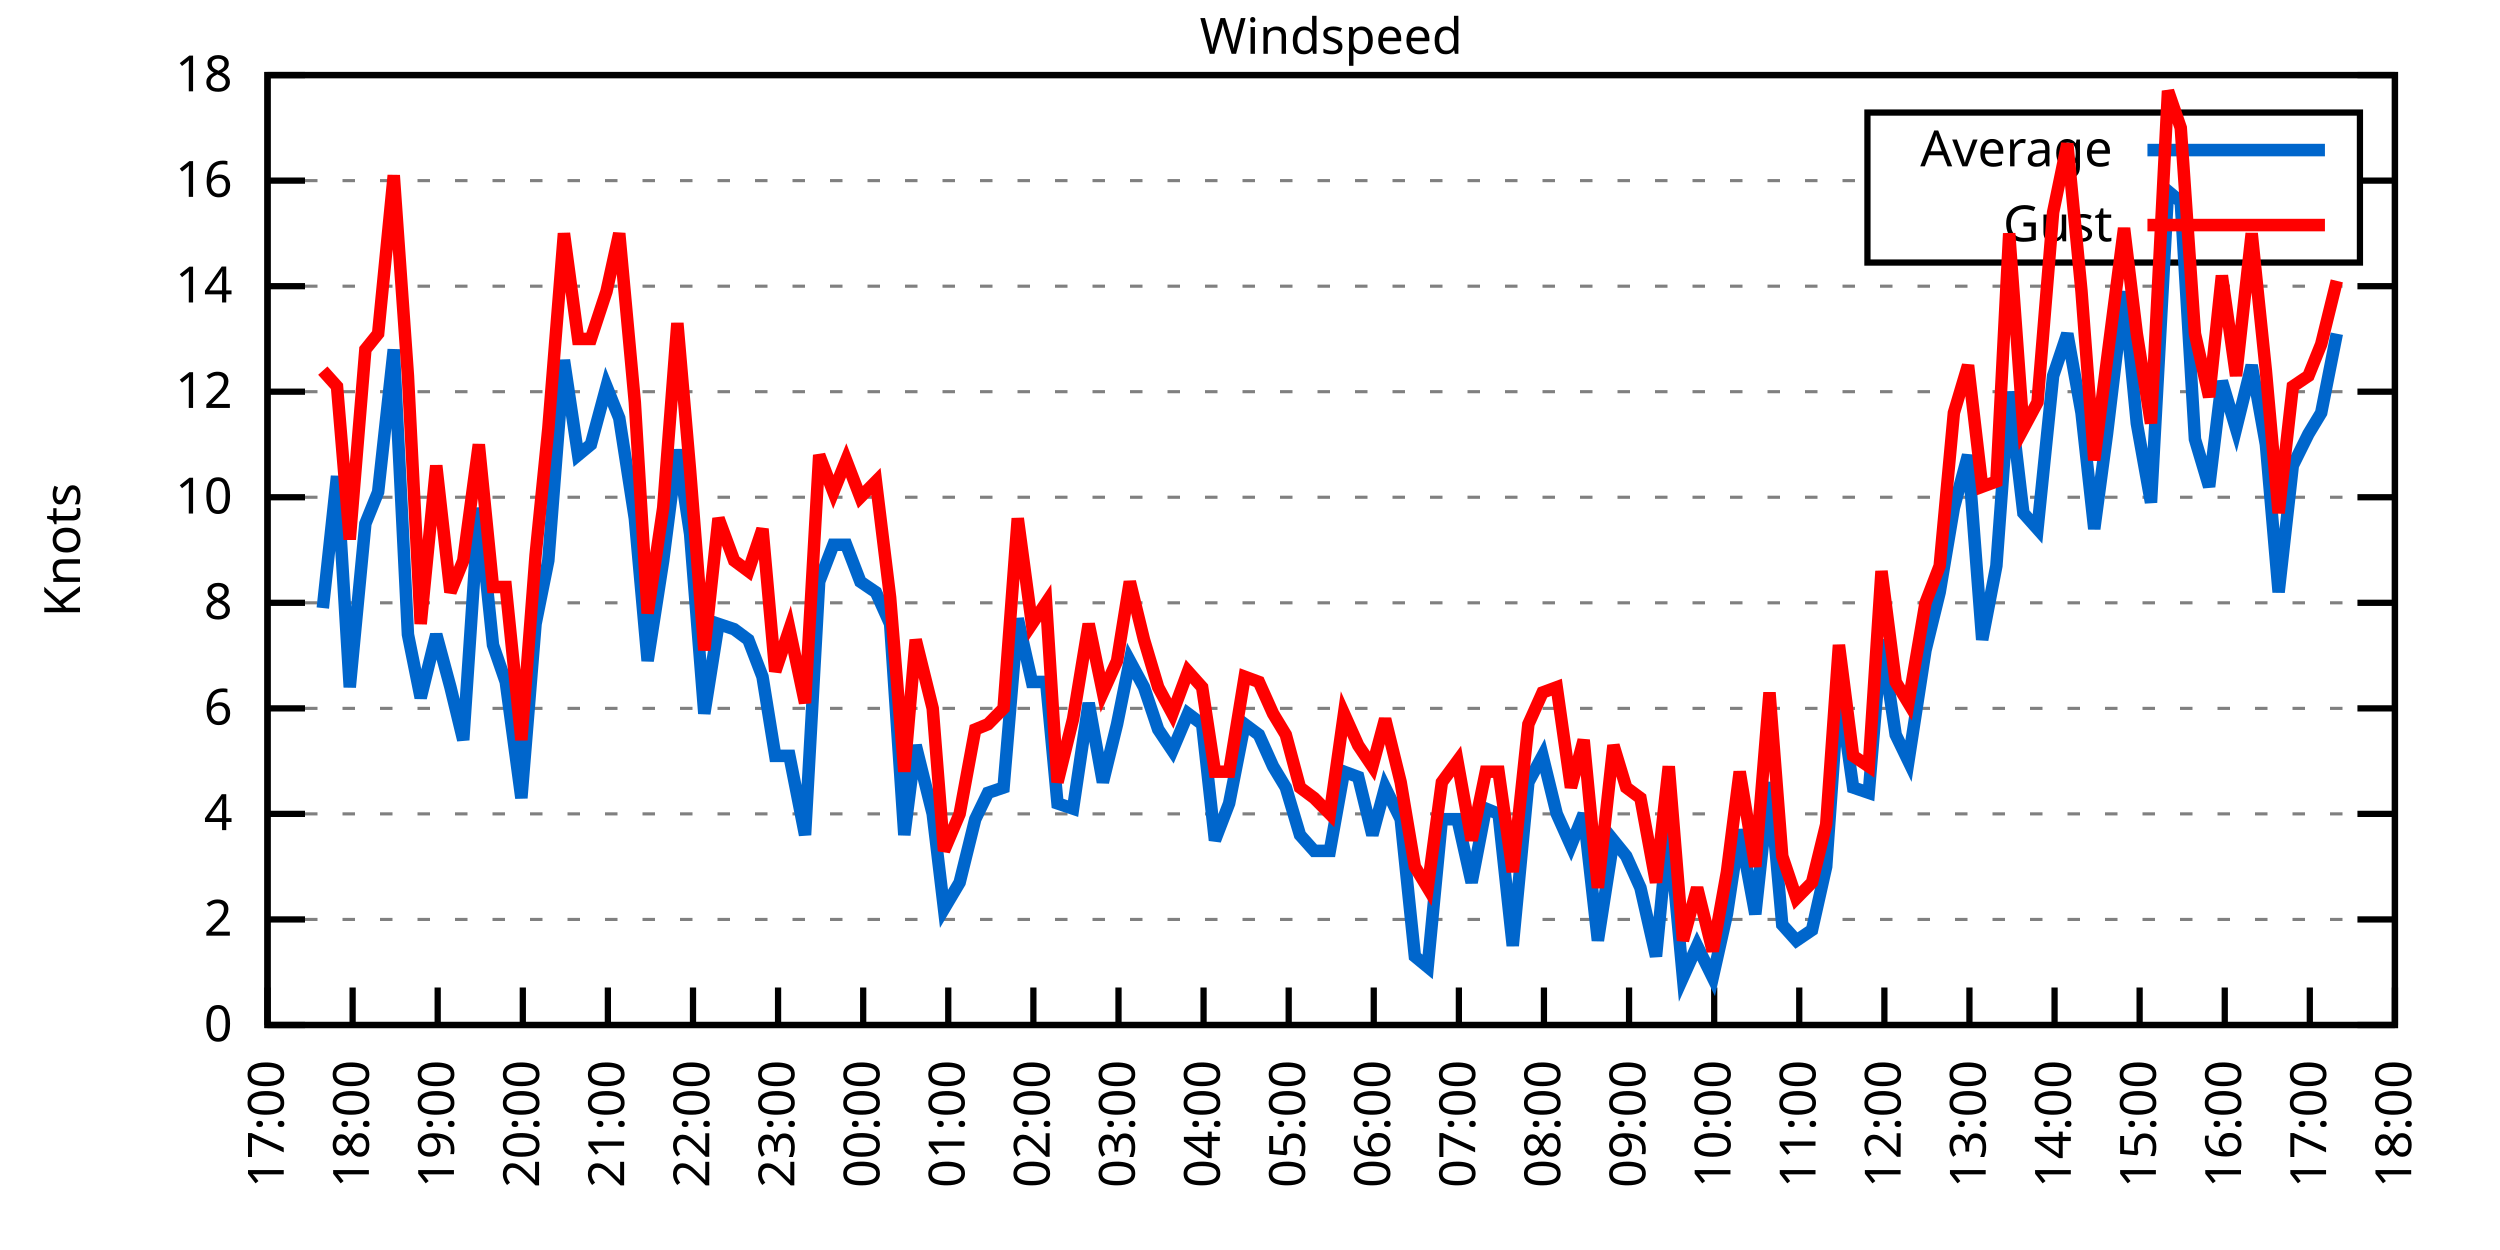
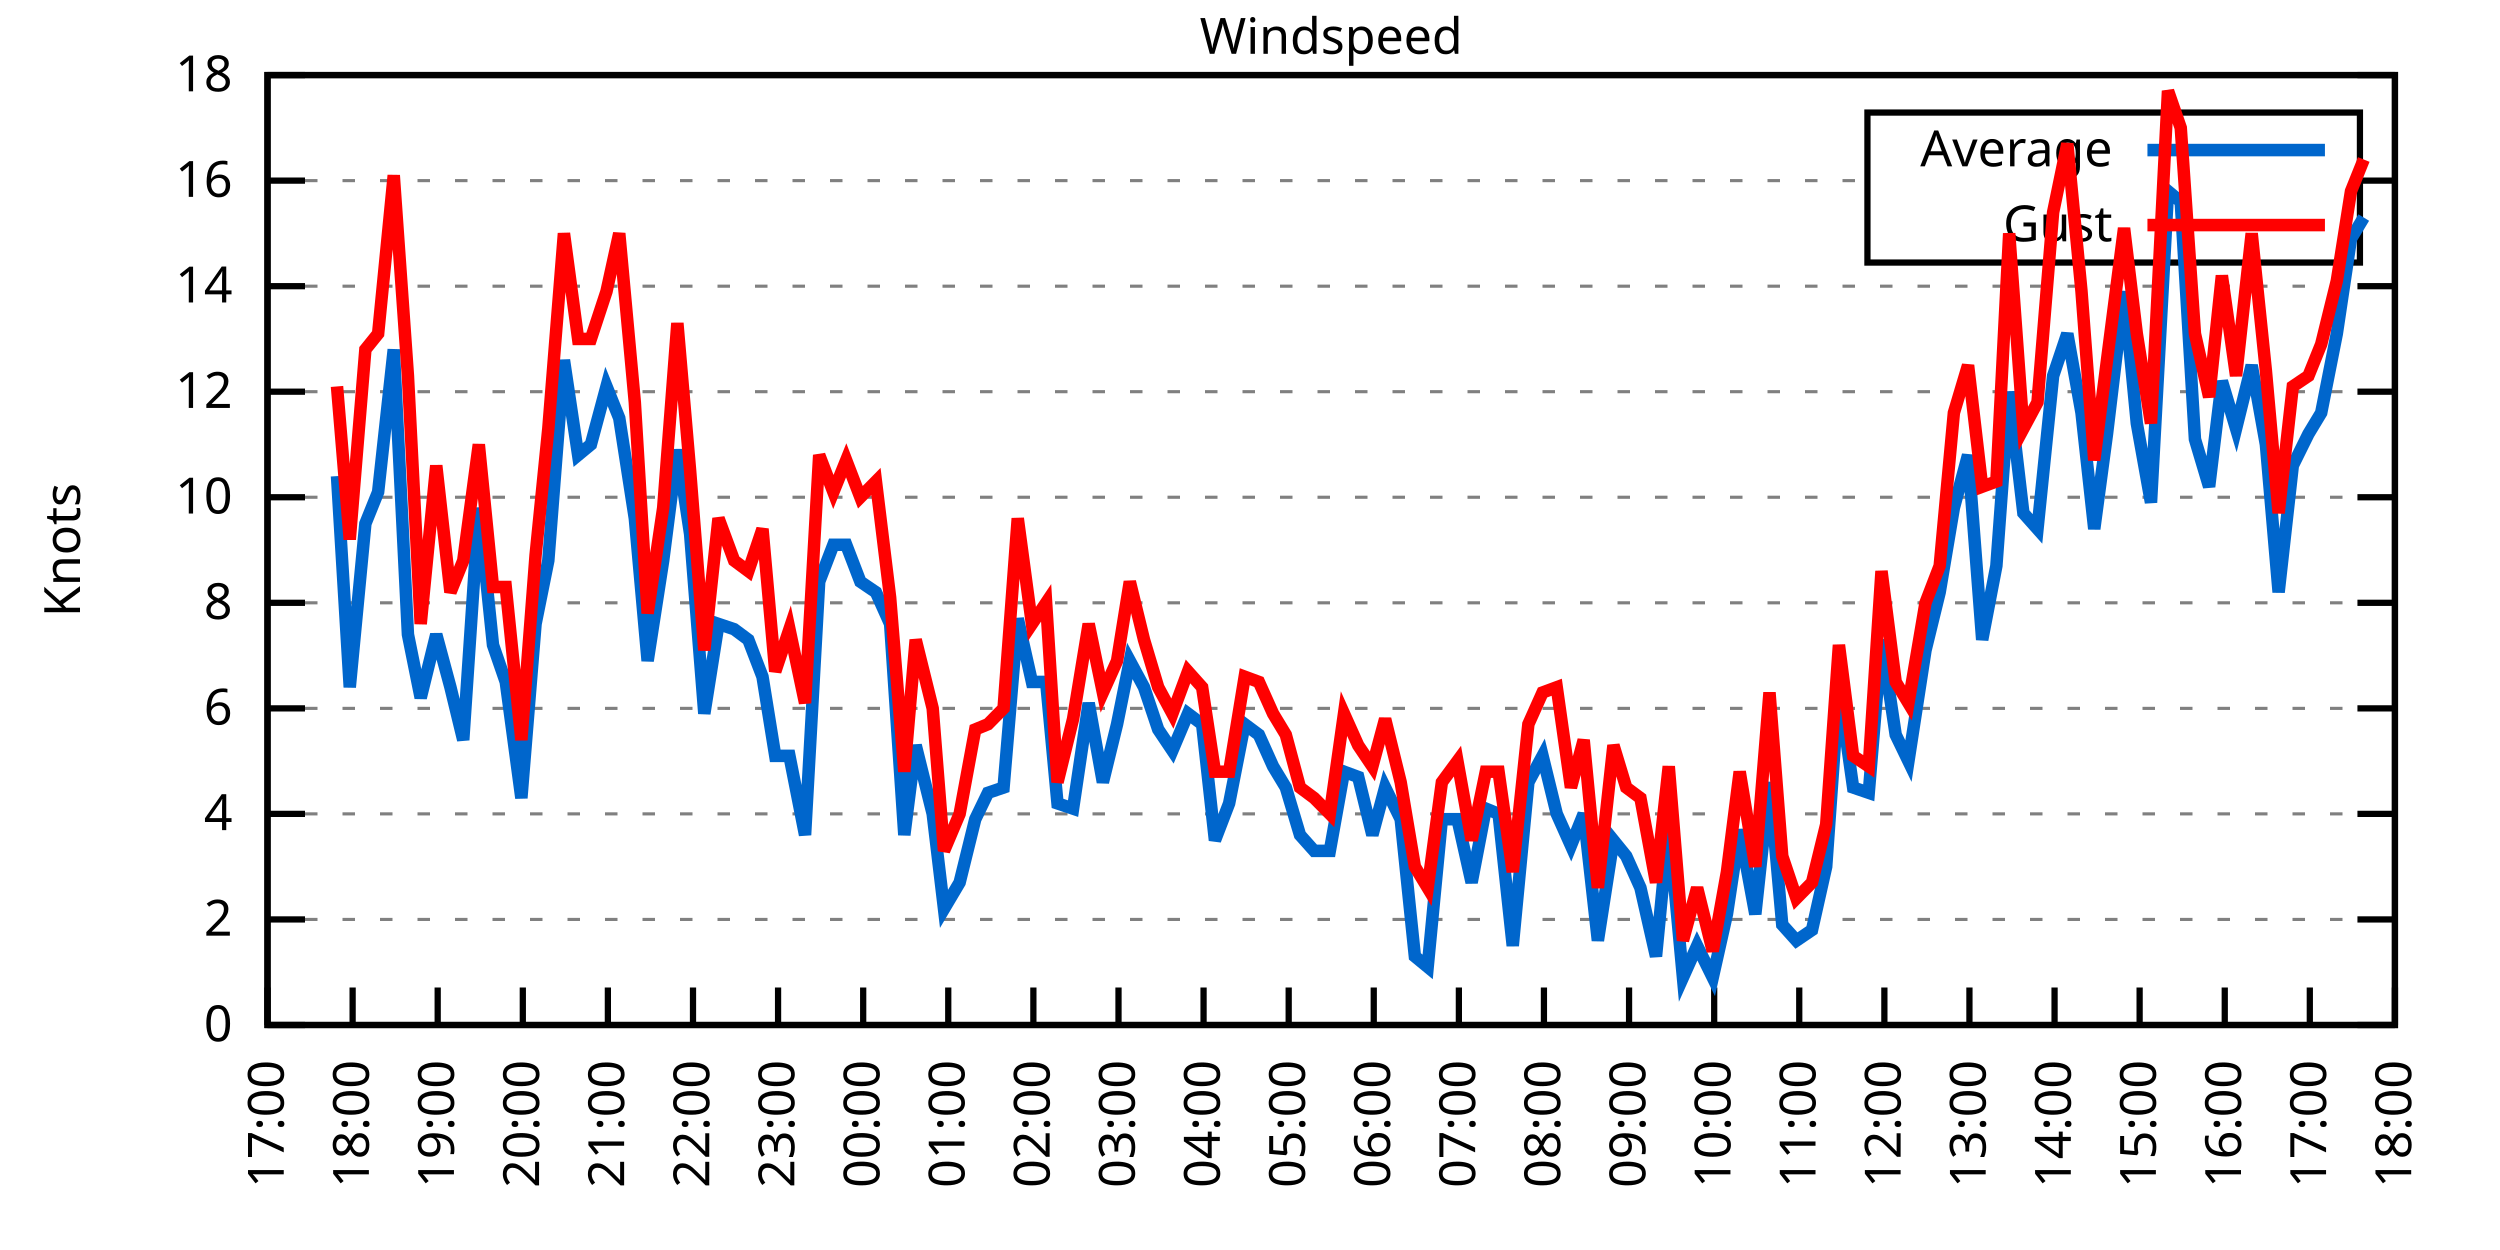
<svg xmlns="http://www.w3.org/2000/svg" xmlns:xlink="http://www.w3.org/1999/xlink" width="400" height="200" viewBox="0 0 400 200">
  <g id="gnuplot_canvas">
    <rect x="0" y="0" width="400" height="200" fill="none" />
    <defs>
      <circle id="gpDot" r="0.5" stroke-width="0.5" stroke="currentColor" />
      <path id="gpPt0" stroke-width="0.333" stroke="currentColor" d="M-1,0 h2 M0,-1 v2" />
      <path id="gpPt1" stroke-width="0.333" stroke="currentColor" d="M-1,-1 L1,1 M1,-1 L-1,1" />
      <path id="gpPt2" stroke-width="0.333" stroke="currentColor" d="M-1,0 L1,0 M0,-1 L0,1 M-1,-1 L1,1 M-1,1 L1,-1" />
      <rect id="gpPt3" stroke-width="0.333" stroke="currentColor" x="-1" y="-1" width="2" height="2" />
      <rect id="gpPt4" stroke-width="0.333" stroke="currentColor" fill="currentColor" x="-1" y="-1" width="2" height="2" />
      <circle id="gpPt5" stroke-width="0.333" stroke="currentColor" cx="0" cy="0" r="1" />
      <use xlink:href="#gpPt5" id="gpPt6" fill="currentColor" stroke="none" />
      <path id="gpPt7" stroke-width="0.333" stroke="currentColor" d="M0,-1.33 L-1.33,0.67 L1.33,0.67 z" />
      <use xlink:href="#gpPt7" id="gpPt8" fill="currentColor" stroke="none" />
      <use xlink:href="#gpPt7" id="gpPt9" stroke="currentColor" transform="rotate(180)" />
      <use xlink:href="#gpPt9" id="gpPt10" fill="currentColor" stroke="none" />
      <use xlink:href="#gpPt3" id="gpPt11" stroke="currentColor" transform="rotate(45)" />
      <use xlink:href="#gpPt11" id="gpPt12" fill="currentColor" stroke="none" />
      <path id="gpPt13" stroke-width="0.333" stroke="currentColor" d="M0,1.330 L1.265,0.411 L0.782,-1.067 L-0.782,-1.076 L-1.265,0.411 z" />
      <use xlink:href="#gpPt13" id="gpPt14" fill="currentColor" stroke="none" />
      <filter id="textbox" filterUnits="objectBoundingBox" x="0" y="0" height="1" width="1">
        <feFlood flood-color="white" flood-opacity="1" result="bgnd" />
        <feComposite in="SourceGraphic" in2="bgnd" operator="atop" />
      </filter>
      <filter id="greybox" filterUnits="objectBoundingBox" x="0" y="0" height="1" width="1">
        <feFlood flood-color="lightgrey" flood-opacity="1" result="grey" />
        <feComposite in="SourceGraphic" in2="grey" operator="atop" />
      </filter>
    </defs>
    <g fill="none" color="white" stroke="currentColor" stroke-width="1.00" stroke-linecap="butt" stroke-linejoin="miter">
</g>
    <g fill="none" color="black" stroke="currentColor" stroke-width="1.00" stroke-linecap="butt" stroke-linejoin="miter">
      <g stroke="none" shape-rendering="crispEdges">
        <polygon fill="rgb(255, 255, 255)" points="42.80,164.00 383.18,164.00 383.18,12.02 42.80,12.02 " />
      </g>
    </g>
    <g fill="none" color="black" stroke="currentColor" stroke-width="1.00" stroke-linecap="butt" stroke-linejoin="miter">
</g>
    <g fill="none" color="black" stroke="black" stroke-width="0.50" stroke-linecap="butt" stroke-linejoin="miter">
</g>
    <g fill="none" color="gray" stroke="currentColor" stroke-width="0.50" stroke-linecap="butt" stroke-linejoin="miter">
      <path stroke="gray" stroke-dasharray="2,4" class="gridline" d="M42.80,164.00 L383.19,164.00  " />
    </g>
    <g fill="none" color="gray" stroke="gray" stroke-width="1.00" stroke-linecap="butt" stroke-linejoin="miter">
</g>
    <g fill="none" color="black" stroke="currentColor" stroke-width="1.00" stroke-linecap="butt" stroke-linejoin="miter">
      <path stroke="black" d="M42.80,164.00 L48.80,164.00 M383.19,164.00 L377.19,164.00  " />
      <g transform="translate(37.20,166.60)" stroke="none" fill="black" font-family="Sans" font-size="8.00" text-anchor="end">
        <text>
          <tspan font-family="Sans"> 0</tspan>
        </text>
      </g>
    </g>
    <g fill="none" color="black" stroke="currentColor" stroke-width="1.00" stroke-linecap="butt" stroke-linejoin="miter">
</g>
    <g fill="none" color="black" stroke="black" stroke-width="0.50" stroke-linecap="butt" stroke-linejoin="miter">
</g>
    <g fill="none" color="gray" stroke="currentColor" stroke-width="0.50" stroke-linecap="butt" stroke-linejoin="miter">
      <path stroke="gray" stroke-dasharray="2,4" class="gridline" d="M42.80,147.11 L383.19,147.11  " />
    </g>
    <g fill="none" color="gray" stroke="gray" stroke-width="1.00" stroke-linecap="butt" stroke-linejoin="miter">
</g>
    <g fill="none" color="black" stroke="currentColor" stroke-width="1.00" stroke-linecap="butt" stroke-linejoin="miter">
      <path stroke="black" d="M42.80,147.11 L48.80,147.11 M383.19,147.11 L377.19,147.11  " />
      <g transform="translate(37.20,149.71)" stroke="none" fill="black" font-family="Sans" font-size="8.00" text-anchor="end">
        <text>
          <tspan font-family="Sans"> 2</tspan>
        </text>
      </g>
    </g>
    <g fill="none" color="black" stroke="currentColor" stroke-width="1.00" stroke-linecap="butt" stroke-linejoin="miter">
</g>
    <g fill="none" color="black" stroke="black" stroke-width="0.50" stroke-linecap="butt" stroke-linejoin="miter">
</g>
    <g fill="none" color="gray" stroke="currentColor" stroke-width="0.50" stroke-linecap="butt" stroke-linejoin="miter">
      <path stroke="gray" stroke-dasharray="2,4" class="gridline" d="M42.80,130.22 L383.19,130.22  " />
    </g>
    <g fill="none" color="gray" stroke="gray" stroke-width="1.00" stroke-linecap="butt" stroke-linejoin="miter">
</g>
    <g fill="none" color="black" stroke="currentColor" stroke-width="1.00" stroke-linecap="butt" stroke-linejoin="miter">
      <path stroke="black" d="M42.80,130.22 L48.80,130.22 M383.19,130.22 L377.19,130.22  " />
      <g transform="translate(37.20,132.82)" stroke="none" fill="black" font-family="Sans" font-size="8.00" text-anchor="end">
        <text>
          <tspan font-family="Sans"> 4</tspan>
        </text>
      </g>
    </g>
    <g fill="none" color="black" stroke="currentColor" stroke-width="1.00" stroke-linecap="butt" stroke-linejoin="miter">
</g>
    <g fill="none" color="black" stroke="black" stroke-width="0.50" stroke-linecap="butt" stroke-linejoin="miter">
</g>
    <g fill="none" color="gray" stroke="currentColor" stroke-width="0.50" stroke-linecap="butt" stroke-linejoin="miter">
      <path stroke="gray" stroke-dasharray="2,4" class="gridline" d="M42.80,113.34 L383.19,113.34  " />
    </g>
    <g fill="none" color="gray" stroke="gray" stroke-width="1.00" stroke-linecap="butt" stroke-linejoin="miter">
</g>
    <g fill="none" color="black" stroke="currentColor" stroke-width="1.00" stroke-linecap="butt" stroke-linejoin="miter">
      <path stroke="black" d="M42.80,113.34 L48.80,113.34 M383.19,113.34 L377.19,113.34  " />
      <g transform="translate(37.20,115.94)" stroke="none" fill="black" font-family="Sans" font-size="8.00" text-anchor="end">
        <text>
          <tspan font-family="Sans"> 6</tspan>
        </text>
      </g>
    </g>
    <g fill="none" color="black" stroke="currentColor" stroke-width="1.00" stroke-linecap="butt" stroke-linejoin="miter">
</g>
    <g fill="none" color="black" stroke="black" stroke-width="0.50" stroke-linecap="butt" stroke-linejoin="miter">
</g>
    <g fill="none" color="gray" stroke="currentColor" stroke-width="0.50" stroke-linecap="butt" stroke-linejoin="miter">
      <path stroke="gray" stroke-dasharray="2,4" class="gridline" d="M42.80,96.45 L383.19,96.45  " />
    </g>
    <g fill="none" color="gray" stroke="gray" stroke-width="1.00" stroke-linecap="butt" stroke-linejoin="miter">
</g>
    <g fill="none" color="black" stroke="currentColor" stroke-width="1.00" stroke-linecap="butt" stroke-linejoin="miter">
      <path stroke="black" d="M42.80,96.45 L48.80,96.45 M383.19,96.45 L377.19,96.45  " />
      <g transform="translate(37.20,99.05)" stroke="none" fill="black" font-family="Sans" font-size="8.00" text-anchor="end">
        <text>
          <tspan font-family="Sans"> 8</tspan>
        </text>
      </g>
    </g>
    <g fill="none" color="black" stroke="currentColor" stroke-width="1.00" stroke-linecap="butt" stroke-linejoin="miter">
</g>
    <g fill="none" color="black" stroke="black" stroke-width="0.50" stroke-linecap="butt" stroke-linejoin="miter">
</g>
    <g fill="none" color="gray" stroke="currentColor" stroke-width="0.50" stroke-linecap="butt" stroke-linejoin="miter">
      <path stroke="gray" stroke-dasharray="2,4" class="gridline" d="M42.80,79.56 L383.19,79.56  " />
    </g>
    <g fill="none" color="gray" stroke="gray" stroke-width="1.00" stroke-linecap="butt" stroke-linejoin="miter">
</g>
    <g fill="none" color="black" stroke="currentColor" stroke-width="1.00" stroke-linecap="butt" stroke-linejoin="miter">
      <path stroke="black" d="M42.80,79.56 L48.80,79.56 M383.19,79.56 L377.19,79.56  " />
      <g transform="translate(37.20,82.16)" stroke="none" fill="black" font-family="Sans" font-size="8.00" text-anchor="end">
        <text>
          <tspan font-family="Sans"> 10</tspan>
        </text>
      </g>
    </g>
    <g fill="none" color="black" stroke="currentColor" stroke-width="1.00" stroke-linecap="butt" stroke-linejoin="miter">
</g>
    <g fill="none" color="black" stroke="black" stroke-width="0.50" stroke-linecap="butt" stroke-linejoin="miter">
</g>
    <g fill="none" color="gray" stroke="currentColor" stroke-width="0.50" stroke-linecap="butt" stroke-linejoin="miter">
      <path stroke="gray" stroke-dasharray="2,4" class="gridline" d="M42.80,62.67 L383.19,62.67  " />
    </g>
    <g fill="none" color="gray" stroke="gray" stroke-width="1.00" stroke-linecap="butt" stroke-linejoin="miter">
</g>
    <g fill="none" color="black" stroke="currentColor" stroke-width="1.00" stroke-linecap="butt" stroke-linejoin="miter">
      <path stroke="black" d="M42.80,62.67 L48.80,62.67 M383.19,62.67 L377.19,62.67  " />
      <g transform="translate(37.20,65.27)" stroke="none" fill="black" font-family="Sans" font-size="8.00" text-anchor="end">
        <text>
          <tspan font-family="Sans"> 12</tspan>
        </text>
      </g>
    </g>
    <g fill="none" color="black" stroke="currentColor" stroke-width="1.00" stroke-linecap="butt" stroke-linejoin="miter">
</g>
    <g fill="none" color="black" stroke="black" stroke-width="0.50" stroke-linecap="butt" stroke-linejoin="miter">
</g>
    <g fill="none" color="gray" stroke="currentColor" stroke-width="0.50" stroke-linecap="butt" stroke-linejoin="miter">
      <path stroke="gray" stroke-dasharray="2,4" class="gridline" d="M42.80,45.79 L383.19,45.79  " />
    </g>
    <g fill="none" color="gray" stroke="gray" stroke-width="1.00" stroke-linecap="butt" stroke-linejoin="miter">
</g>
    <g fill="none" color="black" stroke="currentColor" stroke-width="1.00" stroke-linecap="butt" stroke-linejoin="miter">
      <path stroke="black" d="M42.80,45.79 L48.80,45.79 M383.19,45.79 L377.19,45.79  " />
      <g transform="translate(37.20,48.39)" stroke="none" fill="black" font-family="Sans" font-size="8.00" text-anchor="end">
        <text>
          <tspan font-family="Sans"> 14</tspan>
        </text>
      </g>
    </g>
    <g fill="none" color="black" stroke="currentColor" stroke-width="1.00" stroke-linecap="butt" stroke-linejoin="miter">
</g>
    <g fill="none" color="black" stroke="black" stroke-width="0.50" stroke-linecap="butt" stroke-linejoin="miter">
</g>
    <g fill="none" color="gray" stroke="currentColor" stroke-width="0.50" stroke-linecap="butt" stroke-linejoin="miter">
      <path stroke="gray" stroke-dasharray="2,4" class="gridline" d="M42.80,28.90 L298.79,28.90 M377.59,28.90 L383.19,28.90  " />
    </g>
    <g fill="none" color="gray" stroke="gray" stroke-width="1.00" stroke-linecap="butt" stroke-linejoin="miter">
</g>
    <g fill="none" color="black" stroke="currentColor" stroke-width="1.00" stroke-linecap="butt" stroke-linejoin="miter">
      <path stroke="black" d="M42.80,28.90 L48.80,28.90 M383.19,28.90 L377.19,28.90  " />
      <g transform="translate(37.20,31.50)" stroke="none" fill="black" font-family="Sans" font-size="8.00" text-anchor="end">
        <text>
          <tspan font-family="Sans"> 16</tspan>
        </text>
      </g>
    </g>
    <g fill="none" color="black" stroke="currentColor" stroke-width="1.00" stroke-linecap="butt" stroke-linejoin="miter">
</g>
    <g fill="none" color="black" stroke="black" stroke-width="0.50" stroke-linecap="butt" stroke-linejoin="miter">
</g>
    <g fill="none" color="gray" stroke="currentColor" stroke-width="0.50" stroke-linecap="butt" stroke-linejoin="miter">
      <path stroke="gray" stroke-dasharray="2,4" class="gridline" d="M42.80,12.01 L383.19,12.01  " />
    </g>
    <g fill="none" color="gray" stroke="gray" stroke-width="1.00" stroke-linecap="butt" stroke-linejoin="miter">
</g>
    <g fill="none" color="black" stroke="currentColor" stroke-width="1.00" stroke-linecap="butt" stroke-linejoin="miter">
      <path stroke="black" d="M42.80,12.01 L48.80,12.01 M383.19,12.01 L377.19,12.01  " />
      <g transform="translate(37.20,14.61)" stroke="none" fill="black" font-family="Sans" font-size="8.00" text-anchor="end">
        <text>
          <tspan font-family="Sans"> 18</tspan>
        </text>
      </g>
    </g>
    <g fill="none" color="black" stroke="currentColor" stroke-width="1.00" stroke-linecap="butt" stroke-linejoin="miter">
      <path stroke="black" d="M42.80,164.00 L42.80,158.00  " />
      <g transform="translate(45.40,169.60) rotate(270.00)" stroke="none" fill="black" font-family="Sans" font-size="8.00" text-anchor="end">
        <text>
          <tspan font-family="Sans">17:00</tspan>
        </text>
      </g>
    </g>
    <g fill="none" color="black" stroke="currentColor" stroke-width="1.00" stroke-linecap="butt" stroke-linejoin="miter">
      <path stroke="black" d="M56.42,164.00 L56.42,158.00  " />
      <g transform="translate(59.02,169.60) rotate(270.00)" stroke="none" fill="black" font-family="Sans" font-size="8.00" text-anchor="end">
        <text>
          <tspan font-family="Sans">18:00</tspan>
        </text>
      </g>
    </g>
    <g fill="none" color="black" stroke="currentColor" stroke-width="1.00" stroke-linecap="butt" stroke-linejoin="miter">
      <path stroke="black" d="M70.03,164.00 L70.03,158.00  " />
      <g transform="translate(72.63,169.60) rotate(270.00)" stroke="none" fill="black" font-family="Sans" font-size="8.00" text-anchor="end">
        <text>
          <tspan font-family="Sans">19:00</tspan>
        </text>
      </g>
    </g>
    <g fill="none" color="black" stroke="currentColor" stroke-width="1.00" stroke-linecap="butt" stroke-linejoin="miter">
      <path stroke="black" d="M83.65,164.00 L83.65,158.00  " />
      <g transform="translate(86.25,169.60) rotate(270.00)" stroke="none" fill="black" font-family="Sans" font-size="8.00" text-anchor="end">
        <text>
          <tspan font-family="Sans">20:00</tspan>
        </text>
      </g>
    </g>
    <g fill="none" color="black" stroke="currentColor" stroke-width="1.00" stroke-linecap="butt" stroke-linejoin="miter">
      <path stroke="black" d="M97.26,164.00 L97.26,158.00  " />
      <g transform="translate(99.86,169.60) rotate(270.00)" stroke="none" fill="black" font-family="Sans" font-size="8.00" text-anchor="end">
        <text>
          <tspan font-family="Sans">21:00</tspan>
        </text>
      </g>
    </g>
    <g fill="none" color="black" stroke="currentColor" stroke-width="1.00" stroke-linecap="butt" stroke-linejoin="miter">
      <path stroke="black" d="M110.88,164.00 L110.88,158.00  " />
      <g transform="translate(113.48,169.60) rotate(270.00)" stroke="none" fill="black" font-family="Sans" font-size="8.00" text-anchor="end">
        <text>
          <tspan font-family="Sans">22:00</tspan>
        </text>
      </g>
    </g>
    <g fill="none" color="black" stroke="currentColor" stroke-width="1.00" stroke-linecap="butt" stroke-linejoin="miter">
      <path stroke="black" d="M124.49,164.00 L124.49,158.00  " />
      <g transform="translate(127.09,169.60) rotate(270.00)" stroke="none" fill="black" font-family="Sans" font-size="8.00" text-anchor="end">
        <text>
          <tspan font-family="Sans">23:00</tspan>
        </text>
      </g>
    </g>
    <g fill="none" color="black" stroke="currentColor" stroke-width="1.00" stroke-linecap="butt" stroke-linejoin="miter">
      <path stroke="black" d="M138.11,164.00 L138.11,158.00  " />
      <g transform="translate(140.71,169.60) rotate(270.00)" stroke="none" fill="black" font-family="Sans" font-size="8.00" text-anchor="end">
        <text>
          <tspan font-family="Sans">00:00</tspan>
        </text>
      </g>
    </g>
    <g fill="none" color="black" stroke="currentColor" stroke-width="1.00" stroke-linecap="butt" stroke-linejoin="miter">
      <path stroke="black" d="M151.72,164.00 L151.72,158.00  " />
      <g transform="translate(154.32,169.60) rotate(270.00)" stroke="none" fill="black" font-family="Sans" font-size="8.00" text-anchor="end">
        <text>
          <tspan font-family="Sans">01:00</tspan>
        </text>
      </g>
    </g>
    <g fill="none" color="black" stroke="currentColor" stroke-width="1.00" stroke-linecap="butt" stroke-linejoin="miter">
      <path stroke="black" d="M165.34,164.00 L165.34,158.00  " />
      <g transform="translate(167.94,169.60) rotate(270.00)" stroke="none" fill="black" font-family="Sans" font-size="8.00" text-anchor="end">
        <text>
          <tspan font-family="Sans">02:00</tspan>
        </text>
      </g>
    </g>
    <g fill="none" color="black" stroke="currentColor" stroke-width="1.00" stroke-linecap="butt" stroke-linejoin="miter">
      <path stroke="black" d="M178.96,164.00 L178.96,158.00  " />
      <g transform="translate(181.56,169.60) rotate(270.00)" stroke="none" fill="black" font-family="Sans" font-size="8.00" text-anchor="end">
        <text>
          <tspan font-family="Sans">03:00</tspan>
        </text>
      </g>
    </g>
    <g fill="none" color="black" stroke="currentColor" stroke-width="1.00" stroke-linecap="butt" stroke-linejoin="miter">
      <path stroke="black" d="M192.57,164.00 L192.57,158.00  " />
      <g transform="translate(195.17,169.60) rotate(270.00)" stroke="none" fill="black" font-family="Sans" font-size="8.00" text-anchor="end">
        <text>
          <tspan font-family="Sans">04:00</tspan>
        </text>
      </g>
    </g>
    <g fill="none" color="black" stroke="currentColor" stroke-width="1.00" stroke-linecap="butt" stroke-linejoin="miter">
      <path stroke="black" d="M206.19,164.00 L206.19,158.00  " />
      <g transform="translate(208.79,169.60) rotate(270.00)" stroke="none" fill="black" font-family="Sans" font-size="8.00" text-anchor="end">
        <text>
          <tspan font-family="Sans">05:00</tspan>
        </text>
      </g>
    </g>
    <g fill="none" color="black" stroke="currentColor" stroke-width="1.00" stroke-linecap="butt" stroke-linejoin="miter">
      <path stroke="black" d="M219.80,164.00 L219.80,158.00  " />
      <g transform="translate(222.40,169.60) rotate(270.00)" stroke="none" fill="black" font-family="Sans" font-size="8.00" text-anchor="end">
        <text>
          <tspan font-family="Sans">06:00</tspan>
        </text>
      </g>
    </g>
    <g fill="none" color="black" stroke="currentColor" stroke-width="1.00" stroke-linecap="butt" stroke-linejoin="miter">
      <path stroke="black" d="M233.42,164.00 L233.42,158.00  " />
      <g transform="translate(236.02,169.60) rotate(270.00)" stroke="none" fill="black" font-family="Sans" font-size="8.00" text-anchor="end">
        <text>
          <tspan font-family="Sans">07:00</tspan>
        </text>
      </g>
    </g>
    <g fill="none" color="black" stroke="currentColor" stroke-width="1.00" stroke-linecap="butt" stroke-linejoin="miter">
      <path stroke="black" d="M247.03,164.00 L247.03,158.00  " />
      <g transform="translate(249.63,169.60) rotate(270.00)" stroke="none" fill="black" font-family="Sans" font-size="8.00" text-anchor="end">
        <text>
          <tspan font-family="Sans">08:00</tspan>
        </text>
      </g>
    </g>
    <g fill="none" color="black" stroke="currentColor" stroke-width="1.00" stroke-linecap="butt" stroke-linejoin="miter">
      <path stroke="black" d="M260.65,164.00 L260.65,158.00  " />
      <g transform="translate(263.25,169.60) rotate(270.00)" stroke="none" fill="black" font-family="Sans" font-size="8.00" text-anchor="end">
        <text>
          <tspan font-family="Sans">09:00</tspan>
        </text>
      </g>
    </g>
    <g fill="none" color="black" stroke="currentColor" stroke-width="1.00" stroke-linecap="butt" stroke-linejoin="miter">
      <path stroke="black" d="M274.27,164.00 L274.27,158.00  " />
      <g transform="translate(276.87,169.60) rotate(270.00)" stroke="none" fill="black" font-family="Sans" font-size="8.00" text-anchor="end">
        <text>
          <tspan font-family="Sans">10:00</tspan>
        </text>
      </g>
    </g>
    <g fill="none" color="black" stroke="currentColor" stroke-width="1.00" stroke-linecap="butt" stroke-linejoin="miter">
      <path stroke="black" d="M287.88,164.00 L287.88,158.00  " />
      <g transform="translate(290.48,169.60) rotate(270.00)" stroke="none" fill="black" font-family="Sans" font-size="8.00" text-anchor="end">
        <text>
          <tspan font-family="Sans">11:00</tspan>
        </text>
      </g>
    </g>
    <g fill="none" color="black" stroke="currentColor" stroke-width="1.00" stroke-linecap="butt" stroke-linejoin="miter">
      <path stroke="black" d="M301.50,164.00 L301.50,158.00  " />
      <g transform="translate(304.10,169.60) rotate(270.00)" stroke="none" fill="black" font-family="Sans" font-size="8.00" text-anchor="end">
        <text>
          <tspan font-family="Sans">12:00</tspan>
        </text>
      </g>
    </g>
    <g fill="none" color="black" stroke="currentColor" stroke-width="1.00" stroke-linecap="butt" stroke-linejoin="miter">
      <path stroke="black" d="M315.11,164.00 L315.11,158.00  " />
      <g transform="translate(317.71,169.60) rotate(270.00)" stroke="none" fill="black" font-family="Sans" font-size="8.00" text-anchor="end">
        <text>
          <tspan font-family="Sans">13:00</tspan>
        </text>
      </g>
    </g>
    <g fill="none" color="black" stroke="currentColor" stroke-width="1.00" stroke-linecap="butt" stroke-linejoin="miter">
      <path stroke="black" d="M328.73,164.00 L328.73,158.00  " />
      <g transform="translate(331.33,169.60) rotate(270.00)" stroke="none" fill="black" font-family="Sans" font-size="8.00" text-anchor="end">
        <text>
          <tspan font-family="Sans">14:00</tspan>
        </text>
      </g>
    </g>
    <g fill="none" color="black" stroke="currentColor" stroke-width="1.00" stroke-linecap="butt" stroke-linejoin="miter">
      <path stroke="black" d="M342.34,164.00 L342.34,158.00  " />
      <g transform="translate(344.94,169.60) rotate(270.00)" stroke="none" fill="black" font-family="Sans" font-size="8.00" text-anchor="end">
        <text>
          <tspan font-family="Sans">15:00</tspan>
        </text>
      </g>
    </g>
    <g fill="none" color="black" stroke="currentColor" stroke-width="1.00" stroke-linecap="butt" stroke-linejoin="miter">
      <path stroke="black" d="M355.96,164.00 L355.96,158.00  " />
      <g transform="translate(358.56,169.60) rotate(270.00)" stroke="none" fill="black" font-family="Sans" font-size="8.00" text-anchor="end">
        <text>
          <tspan font-family="Sans">16:00</tspan>
        </text>
      </g>
    </g>
    <g fill="none" color="black" stroke="currentColor" stroke-width="1.00" stroke-linecap="butt" stroke-linejoin="miter">
      <path stroke="black" d="M369.57,164.00 L369.57,158.00  " />
      <g transform="translate(372.17,169.60) rotate(270.00)" stroke="none" fill="black" font-family="Sans" font-size="8.00" text-anchor="end">
        <text>
          <tspan font-family="Sans">17:00</tspan>
        </text>
      </g>
    </g>
    <g fill="none" color="black" stroke="currentColor" stroke-width="1.00" stroke-linecap="butt" stroke-linejoin="miter">
      <path stroke="black" d="M383.19,164.00 L383.19,158.00  " />
      <g transform="translate(385.79,169.60) rotate(270.00)" stroke="none" fill="black" font-family="Sans" font-size="8.00" text-anchor="end">
        <text>
          <tspan font-family="Sans">18:00</tspan>
        </text>
      </g>
    </g>
    <g fill="none" color="black" stroke="currentColor" stroke-width="1.00" stroke-linecap="butt" stroke-linejoin="miter">
</g>
    <g fill="none" color="black" stroke="currentColor" stroke-width="1.00" stroke-linecap="butt" stroke-linejoin="miter">
      <path stroke="black" d="M42.80,12.01 L42.80,164.00 L383.19,164.00 L383.19,12.01 L42.80,12.01 Z  " />
    </g>
    <g fill="none" color="black" stroke="currentColor" stroke-width="1.00" stroke-linecap="butt" stroke-linejoin="miter">
</g>
    <g fill="none" color="black" stroke="currentColor" stroke-width="1.00" stroke-linecap="butt" stroke-linejoin="miter">
      <path stroke="black" d="M298.79,42.01 L298.79,18.01 L377.59,18.01 L377.59,42.01 L298.79,42.01 Z  " />
    </g>
    <g id="Windspeed_plot_1">
      <g fill="none" color="white" stroke="black" stroke-width="2.00" stroke-linecap="butt" stroke-linejoin="miter">
</g>
      <g fill="none" color="black" stroke="currentColor" stroke-width="2.00" stroke-linecap="butt" stroke-linejoin="miter">
        <g transform="translate(337.99,26.61)" stroke="none" fill="black" font-family="Sans" font-size="8.00" text-anchor="end">
          <text>
            <tspan font-family="Sans">Average</tspan>
          </text>
        </g>
      </g>
      <g fill="none" color="black" stroke="currentColor" stroke-width="2.00" stroke-linecap="butt" stroke-linejoin="miter">
-         <path stroke="rgb(  0, 102, 204)" d="M343.59,24.01 L371.99,24.01 M51.65,97.29 L53.92,76.18 L55.96,109.96 L58.46,83.78 L60.50,78.72 L63.00,55.92   L65.27,101.52 L67.31,111.65 L69.80,101.52 L72.07,109.96 L74.12,118.40 L76.61,81.25 L78.88,103.20 L80.92,109.11   L83.42,127.69 L85.69,99.83 L87.73,89.69 L90.23,57.61 L92.50,72.81 L94.54,71.12 L97.04,61.83 L99.08,66.90   L101.57,82.94 L103.62,105.74 L106.11,89.69 L108.38,71.96 L110.42,85.47 L112.69,114.18 L114.96,99.83 L117.46,100.67   L119.73,102.36 L122.00,108.27 L124.04,120.94 L126.31,120.94 L128.81,133.60 L131.07,93.07 L133.34,87.16 L135.39,87.16   L137.66,93.07 L140.15,94.76 L142.42,99.83 L144.69,133.60 L146.51,119.25 L149.23,130.22 L151.04,145.42 L153.54,141.20   L156.04,131.07 L158.08,126.85 L160.57,126.00 L162.84,98.98 L165.11,109.11 L167.38,109.11 L169.20,128.54 L171.69,129.38   L174.19,112.49 L176.46,125.16 L178.73,115.87 L180.77,105.74 L183.04,109.96 L185.31,116.71 L187.58,120.09 L190.08,114.18   L192.34,115.87 L194.39,134.45 L196.66,128.54 L199.15,115.87 L201.42,117.56 L203.69,122.62 L205.73,126.00 L208.00,133.60   L210.27,136.14 L212.77,136.14 L215.04,123.47 L217.31,124.31 L219.58,133.60 L221.62,126.00 L224.11,131.07 L226.38,153.02   L228.43,154.71 L230.70,131.07 L233.19,131.07 L235.46,141.20 L237.73,129.38 L239.77,130.22 L242.04,151.33 L244.54,125.16   L246.81,120.94 L249.08,130.22 L251.35,135.29 L253.39,130.22 L255.66,150.49 L258.15,134.45 L260.20,136.98 L262.47,142.05   L264.96,153.02 L267.00,131.91 L269.27,156.40 L271.54,151.33 L274.04,156.40 L276.31,146.27 L278.35,132.76 L280.85,146.27   L283.12,125.16 L285.16,147.96 L287.43,150.49 L289.92,148.80 L292.19,138.67 L294.23,109.96 L296.50,126.00 L299.00,126.85   L301.04,102.36 L303.31,117.56 L305.35,121.78 L308.08,104.05 L310.35,94.76 L312.62,81.25 L314.89,72.81 L317.15,102.36   L319.42,90.54 L321.47,62.67 L323.74,82.09 L326.00,84.63 L328.50,60.14 L330.77,53.39 L333.04,66.05 L335.08,84.63   L337.12,69.43 L339.85,46.63 L341.89,67.74 L344.16,80.41 L346.88,30.59 L348.92,32.28 L351.19,70.27 L353.46,77.87   L355.50,60.98 L357.77,68.58 L360.27,58.45 L362.54,71.12 L364.58,94.76 L366.85,74.49 L369.35,69.43 L371.39,66.05   L373.89,53.39  " />
+         <path stroke="rgb(  0, 102, 204)" d="M343.59,24.01 L371.99,24.01 M53.92,76.18 L55.96,109.96 L58.46,83.78 L60.50,78.72 L63.00,55.92 L65.27,101.52   L67.31,111.65 L69.80,101.52 L72.07,109.96 L74.12,118.40 L76.61,81.25 L78.88,103.20 L80.92,109.11 L83.42,127.69   L85.69,99.83 L87.73,89.69 L90.23,57.61 L92.50,72.81 L94.54,71.12 L97.04,61.83 L99.08,66.90 L101.57,82.94   L103.62,105.74 L106.11,89.69 L108.38,71.96 L110.42,85.47 L112.69,114.18 L114.96,99.83 L117.46,100.67 L119.73,102.36   L122.00,108.27 L124.04,120.94 L126.31,120.94 L128.81,133.60 L131.07,93.07 L133.34,87.16 L135.39,87.16 L137.66,93.07   L140.15,94.76 L142.42,99.83 L144.69,133.60 L146.51,119.25 L149.23,130.22 L151.04,145.42 L153.54,141.20 L156.04,131.07   L158.08,126.85 L160.57,126.00 L162.84,98.98 L165.11,109.11 L167.38,109.11 L169.20,128.54 L171.69,129.38 L174.19,112.49   L176.46,125.16 L178.73,115.87 L180.77,105.74 L183.04,109.96 L185.31,116.71 L187.58,120.09 L190.08,114.18 L192.34,115.87   L194.39,134.45 L196.66,128.54 L199.15,115.87 L201.42,117.56 L203.69,122.62 L205.73,126.00 L208.00,133.60 L210.27,136.14   L212.77,136.14 L215.04,123.47 L217.31,124.31 L219.58,133.60 L221.62,126.00 L224.11,131.07 L226.38,153.02 L228.43,154.71   L230.70,131.07 L233.19,131.07 L235.46,141.20 L237.73,129.38 L239.77,130.22 L242.04,151.33 L244.54,125.16 L246.81,120.94   L249.08,130.22 L251.35,135.29 L253.39,130.22 L255.66,150.49 L258.15,134.45 L260.20,136.98 L262.47,142.05 L264.96,153.02   L267.00,131.91 L269.27,156.40 L271.54,151.33 L274.04,156.40 L276.31,146.27 L278.35,132.76 L280.85,146.27 L283.12,125.16   L285.16,147.96 L287.43,150.49 L289.92,148.80 L292.19,138.67 L294.23,109.96 L296.50,126.00 L299.00,126.85 L301.04,102.36   L303.31,117.56 L305.35,121.78 L308.08,104.05 L310.35,94.76 L312.62,81.25 L314.89,72.81 L317.15,102.36 L319.42,90.54   L321.47,62.67 L323.74,82.09 L326.00,84.63 L328.50,60.14 L330.77,53.39 L333.04,66.05 L335.08,84.63 L337.12,69.43   L339.85,46.63 L341.89,67.74 L344.16,80.41 L346.88,30.59 L348.92,32.28 L351.19,70.27 L353.46,77.87 L355.50,60.98   L357.77,68.58 L360.27,58.45 L362.54,71.12 L364.58,94.76 L366.85,74.49 L369.35,69.43 L371.39,66.05 L373.89,53.39   L376.16,38.19 L378.20,34.81  " />
      </g>
    </g>
    <g id="Windspeed_plot_2">
      <g fill="none" color="black" stroke="currentColor" stroke-width="2.00" stroke-linecap="butt" stroke-linejoin="miter">
        <g transform="translate(337.99,38.61)" stroke="none" fill="black" font-family="Sans" font-size="8.00" text-anchor="end">
          <text>
            <tspan font-family="Sans">Gust</tspan>
          </text>
        </g>
      </g>
      <g fill="none" color="black" stroke="currentColor" stroke-width="2.00" stroke-linecap="butt" stroke-linejoin="miter">
-         <path stroke="rgb(255,   0,   0)" d="M343.59,36.01 L371.99,36.01 M51.65,59.30 L53.92,61.83 L55.96,86.32 L58.46,55.92 L60.50,53.39 L63.00,28.05   L65.27,60.14 L67.31,99.83 L69.80,74.49 L72.07,94.76 L74.12,89.69 L76.61,71.12 L78.88,93.92 L80.92,93.92   L83.42,118.40 L85.69,88.85 L87.73,68.58 L90.23,37.34 L92.50,54.23 L94.54,54.23 L97.04,46.63 L99.08,37.34   L101.57,64.36 L103.62,98.14 L106.11,81.25 L108.38,51.70 L110.42,75.34 L112.69,104.05 L114.96,82.94 L117.46,89.69   L119.73,91.38 L122.00,84.63 L124.04,107.43 L126.31,100.67 L128.81,112.49 L131.07,72.81 L133.34,78.72 L135.39,73.65   L137.66,79.56 L140.15,77.03 L142.42,95.60 L144.69,123.47 L146.51,102.36 L149.23,113.34 L151.04,136.14 L153.54,130.22   L156.04,116.71 L158.08,115.87 L160.57,113.34 L162.84,82.94 L165.11,99.83 L167.38,96.45 L169.20,125.16 L171.69,115.03   L174.19,99.83 L176.46,110.80 L178.73,105.74 L180.77,93.07 L183.04,102.36 L185.31,109.96 L187.58,114.18 L190.08,107.43   L192.34,109.96 L194.39,123.47 L196.66,123.47 L199.15,108.27 L201.42,109.11 L203.69,114.18 L205.73,117.56 L208.00,126.00   L210.27,127.69 L212.77,130.22 L215.04,114.18 L217.31,119.25 L219.58,122.62 L221.62,115.03 L224.11,125.16 L226.38,138.67   L228.43,142.05 L230.70,125.16 L233.19,121.78 L235.46,134.45 L237.73,123.47 L239.77,123.47 L242.04,139.51 L244.54,115.87   L246.81,110.80 L249.08,109.96 L251.35,126.00 L253.39,118.40 L255.66,142.05 L258.15,119.25 L260.20,126.00 L262.47,127.69   L264.96,141.20 L267.00,122.62 L269.27,150.49 L271.54,142.05 L274.04,152.18 L276.31,139.51 L278.35,123.47 L280.85,138.67   L283.12,110.80 L285.16,136.98 L287.43,143.73 L289.92,141.20 L292.19,131.91 L294.23,103.20 L296.50,120.94 L299.00,122.62   L301.04,91.38 L303.31,109.11 L305.35,112.49 L308.08,96.45 L310.35,90.54 L312.62,66.05 L314.89,58.45 L317.15,77.87   L319.42,77.03 L321.47,37.34 L323.74,68.58 L326.00,64.36 L328.50,33.96 L330.77,22.99 L333.04,46.63 L335.08,73.65   L337.12,57.61 L339.85,36.50 L341.89,53.39 L344.16,67.74 L346.88,14.54 L348.92,20.45 L351.19,53.39 L353.46,63.52   L355.50,44.10 L357.77,60.14 L360.27,37.34 L362.54,59.30 L364.58,82.09 L366.85,61.83 L369.35,60.14 L371.39,55.07   L373.89,44.94  " />
+         <path stroke="rgb(255,   0,   0)" d="M343.59,36.01 L371.99,36.01 M53.92,61.83 L55.96,86.32 L58.46,55.92 L60.50,53.39 L63.00,28.05 L65.27,60.14   L67.31,99.83 L69.80,74.49 L72.07,94.76 L74.12,89.69 L76.61,71.12 L78.88,93.92 L80.92,93.92 L83.42,118.40   L85.69,88.85 L87.73,68.58 L90.23,37.34 L92.50,54.23 L94.54,54.23 L97.04,46.63 L99.08,37.34 L101.57,64.36   L103.62,98.14 L106.11,81.25 L108.38,51.70 L110.42,75.34 L112.69,104.05 L114.96,82.94 L117.46,89.69 L119.73,91.38   L122.00,84.63 L124.04,107.43 L126.31,100.67 L128.81,112.49 L131.07,72.81 L133.34,78.72 L135.39,73.65 L137.66,79.56   L140.15,77.03 L142.42,95.60 L144.69,123.47 L146.51,102.36 L149.23,113.34 L151.04,136.14 L153.54,130.22 L156.04,116.71   L158.08,115.87 L160.57,113.34 L162.84,82.94 L165.11,99.83 L167.38,96.45 L169.20,125.16 L171.69,115.03 L174.19,99.83   L176.46,110.80 L178.73,105.74 L180.77,93.07 L183.04,102.36 L185.31,109.96 L187.58,114.18 L190.08,107.43 L192.34,109.96   L194.39,123.47 L196.66,123.47 L199.15,108.27 L201.42,109.11 L203.69,114.18 L205.73,117.56 L208.00,126.00 L210.27,127.69   L212.77,130.22 L215.04,114.18 L217.31,119.25 L219.58,122.62 L221.62,115.03 L224.11,125.16 L226.38,138.67 L228.43,142.05   L230.70,125.16 L233.19,121.78 L235.46,134.45 L237.73,123.47 L239.77,123.47 L242.04,139.51 L244.54,115.87 L246.81,110.80   L249.08,109.96 L251.35,126.00 L253.39,118.40 L255.66,142.05 L258.15,119.25 L260.20,126.00 L262.47,127.69 L264.96,141.20   L267.00,122.62 L269.27,150.49 L271.54,142.05 L274.04,152.18 L276.31,139.51 L278.35,123.47 L280.85,138.67 L283.12,110.80   L285.16,136.98 L287.43,143.73 L289.92,141.20 L292.19,131.91 L294.23,103.20 L296.50,120.94 L299.00,122.62 L301.04,91.38   L303.31,109.11 L305.35,112.49 L308.08,96.45 L310.35,90.54 L312.62,66.05 L314.89,58.45 L317.15,77.87 L319.42,77.03   L321.47,37.34 L323.74,68.58 L326.00,64.36 L328.50,33.96 L330.77,22.99 L333.04,46.63 L335.08,73.65 L337.12,57.61   L339.85,36.50 L341.89,53.39 L344.16,67.74 L346.88,14.54 L348.92,20.45 L351.19,53.39 L353.46,63.52 L355.50,44.10   L357.77,60.14 L360.27,37.34 L362.54,59.30 L364.58,82.09 L366.85,61.83 L369.35,60.14 L371.39,55.07 L373.89,44.94   L376.16,30.59 L378.20,25.52  " />
      </g>
    </g>
    <g fill="none" color="black" stroke="currentColor" stroke-width="2.00" stroke-linecap="butt" stroke-linejoin="miter">
</g>
    <g fill="none" color="black" stroke="black" stroke-width="1.00" stroke-linecap="butt" stroke-linejoin="miter">
</g>
    <g fill="none" color="black" stroke="currentColor" stroke-width="1.00" stroke-linecap="butt" stroke-linejoin="miter">
      <path stroke="black" d="M42.80,12.01 L42.80,164.00 L383.19,164.00 L383.19,12.01 L42.80,12.01 Z  " />
      <g transform="translate(12.80,88.01) rotate(270.00)" stroke="none" fill="black" font-family="Sans" font-size="8.00" text-anchor="middle">
        <text>
          <tspan font-family="Sans">Knots</tspan>
        </text>
      </g>
    </g>
    <g fill="none" color="black" stroke="currentColor" stroke-width="1.00" stroke-linecap="butt" stroke-linejoin="miter">
</g>
    <g fill="none" color="black" stroke="currentColor" stroke-width="1.00" stroke-linecap="butt" stroke-linejoin="miter">
      <g transform="translate(212.99,8.61)" stroke="none" fill="black" font-family="Sans" font-size="8.00" text-anchor="middle">
        <text>
          <tspan font-family="Sans">Windspeed</tspan>
        </text>
      </g>
    </g>
    <g fill="none" color="black" stroke="currentColor" stroke-width="1.00" stroke-linecap="butt" stroke-linejoin="miter">
</g>
  </g>
</svg>
